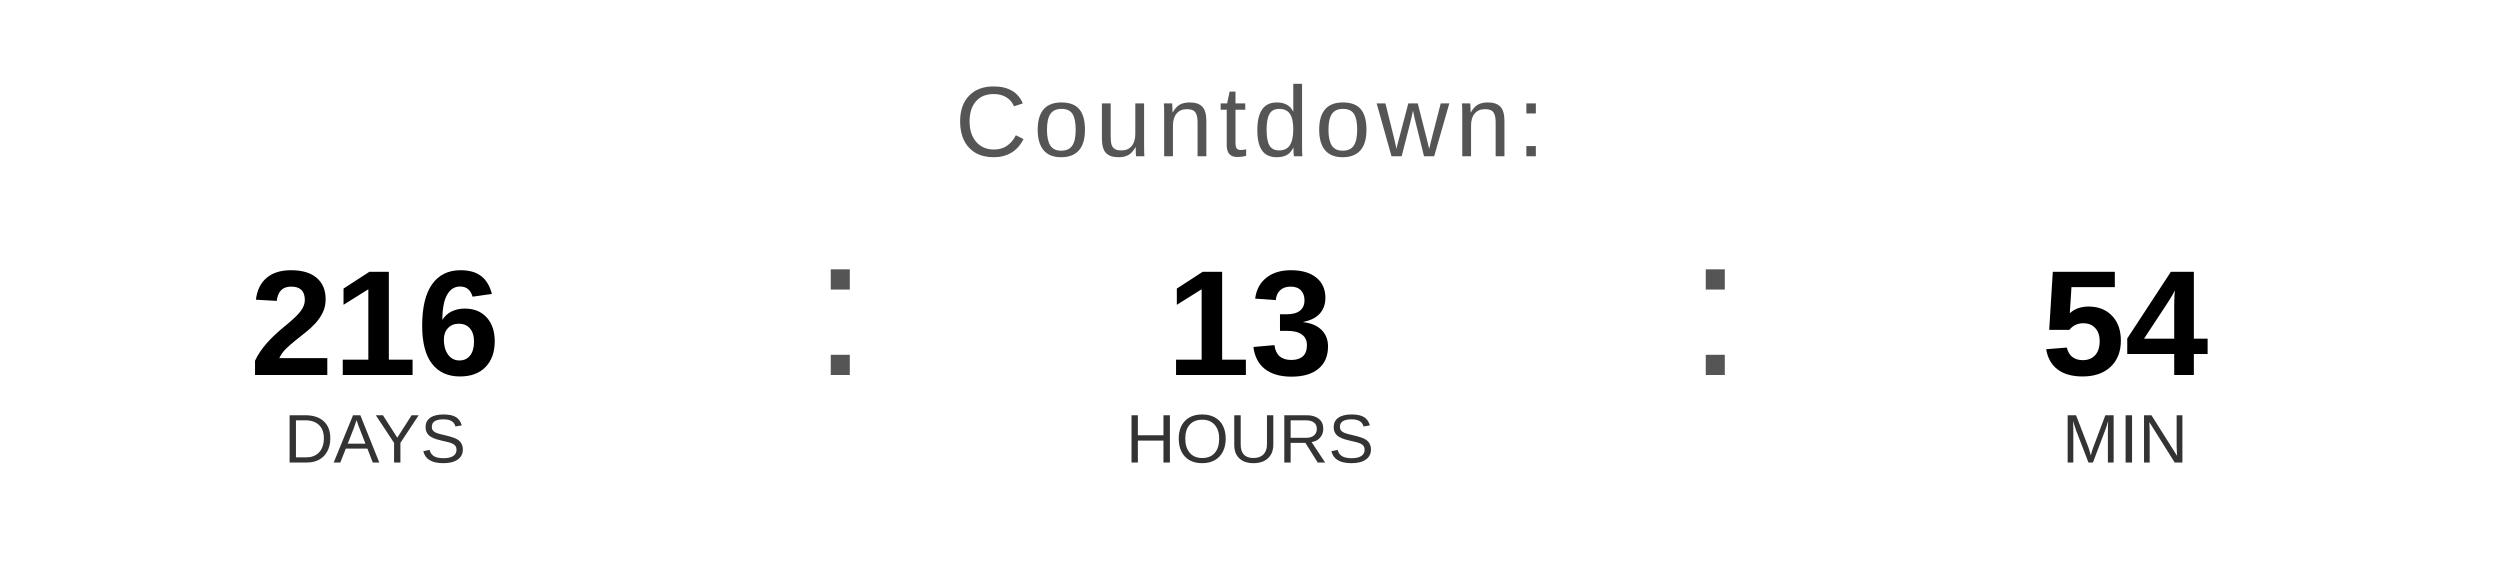
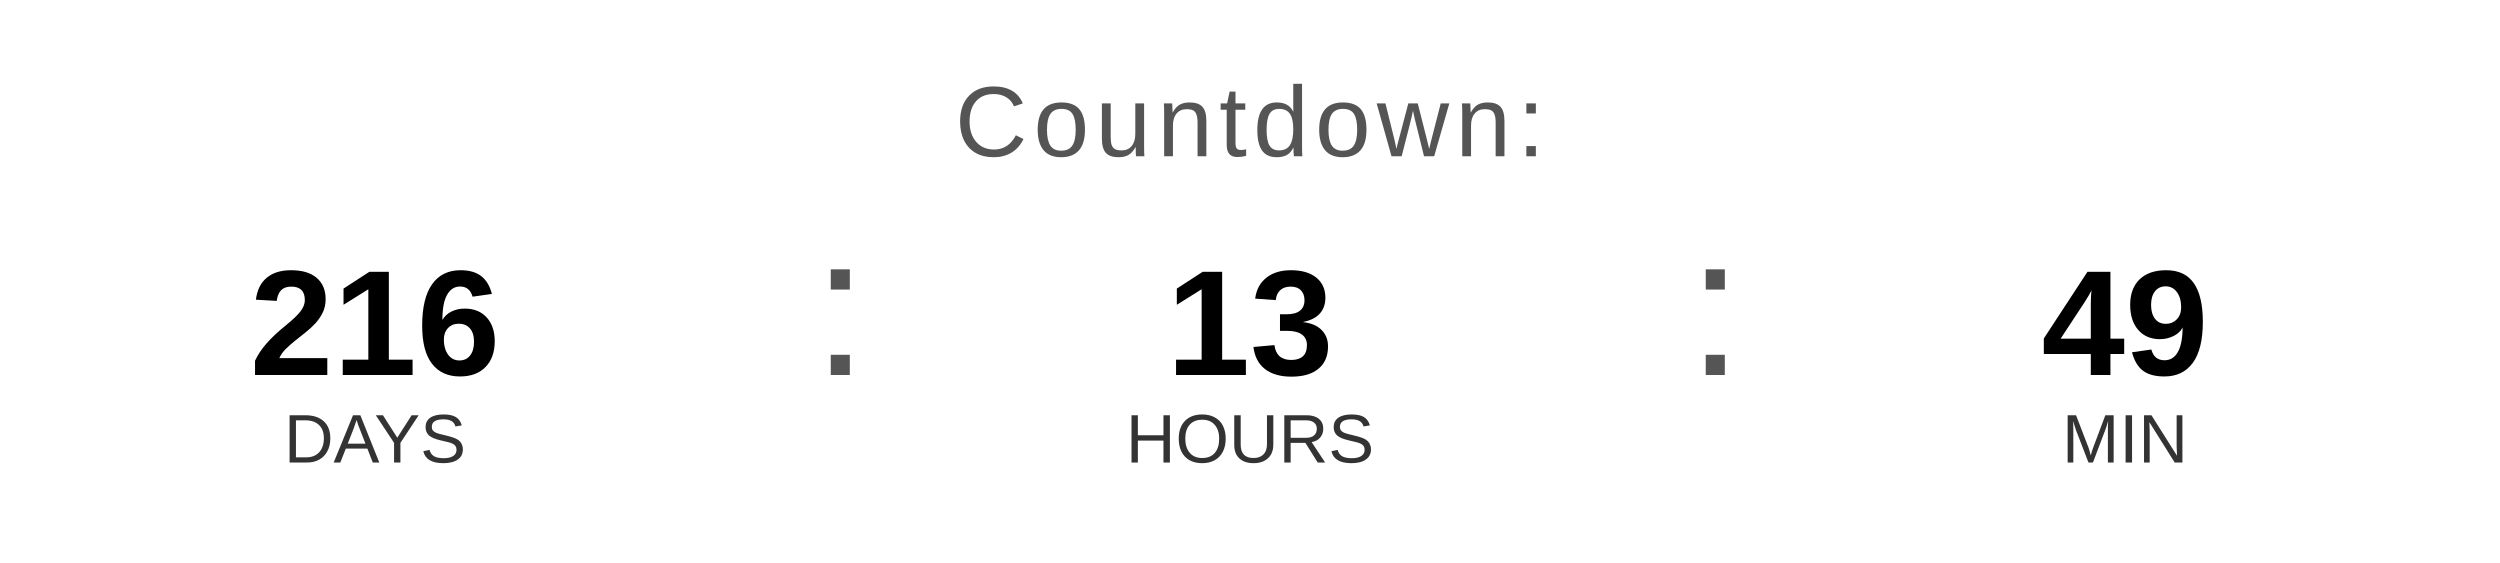
<svg xmlns="http://www.w3.org/2000/svg" width="400" height="90" viewBox="0 0 400 90">
  <text x="200" y="25" font-family="Arial, Helvetica, sans-serif" font-size="16" fill="#555555" text-anchor="middle" letter-spacing="1">
    Countdown:
  </text>
  <text x="60" y="60" font-family="Arial, Helvetica, sans-serif" font-size="24" font-weight="bold" fill="#000000" text-anchor="middle">216</text>
  <text x="60" y="74" font-family="Arial, Helvetica, sans-serif" font-size="11" fill="#333333" text-anchor="middle">DAYS</text>
  <text x="130" y="60" font-family="Arial, sans-serif" font-size="32" fill="#555555">:</text>
  <text x="200" y="60" font-family="Arial, Helvetica, sans-serif" font-size="24" font-weight="bold" fill="#000000" text-anchor="middle">13</text>
  <text x="200" y="74" font-family="Arial, Helvetica, sans-serif" font-size="11" fill="#333333" text-anchor="middle">HOURS</text>
  <text x="270" y="60" font-family="Arial, sans-serif" font-size="32" fill="#555555">:</text>
-   <text x="340" y="60" font-family="Arial, Helvetica, sans-serif" font-size="24" font-weight="bold" fill="#000000" text-anchor="middle">54</text>
+   <text x="340" y="60" font-family="Arial, Helvetica, sans-serif" font-size="24" font-weight="bold" fill="#000000" text-anchor="middle">49</text>
  <text x="340" y="74" font-family="Arial, Helvetica, sans-serif" font-size="11" fill="#333333" text-anchor="middle">MIN</text>
</svg>
